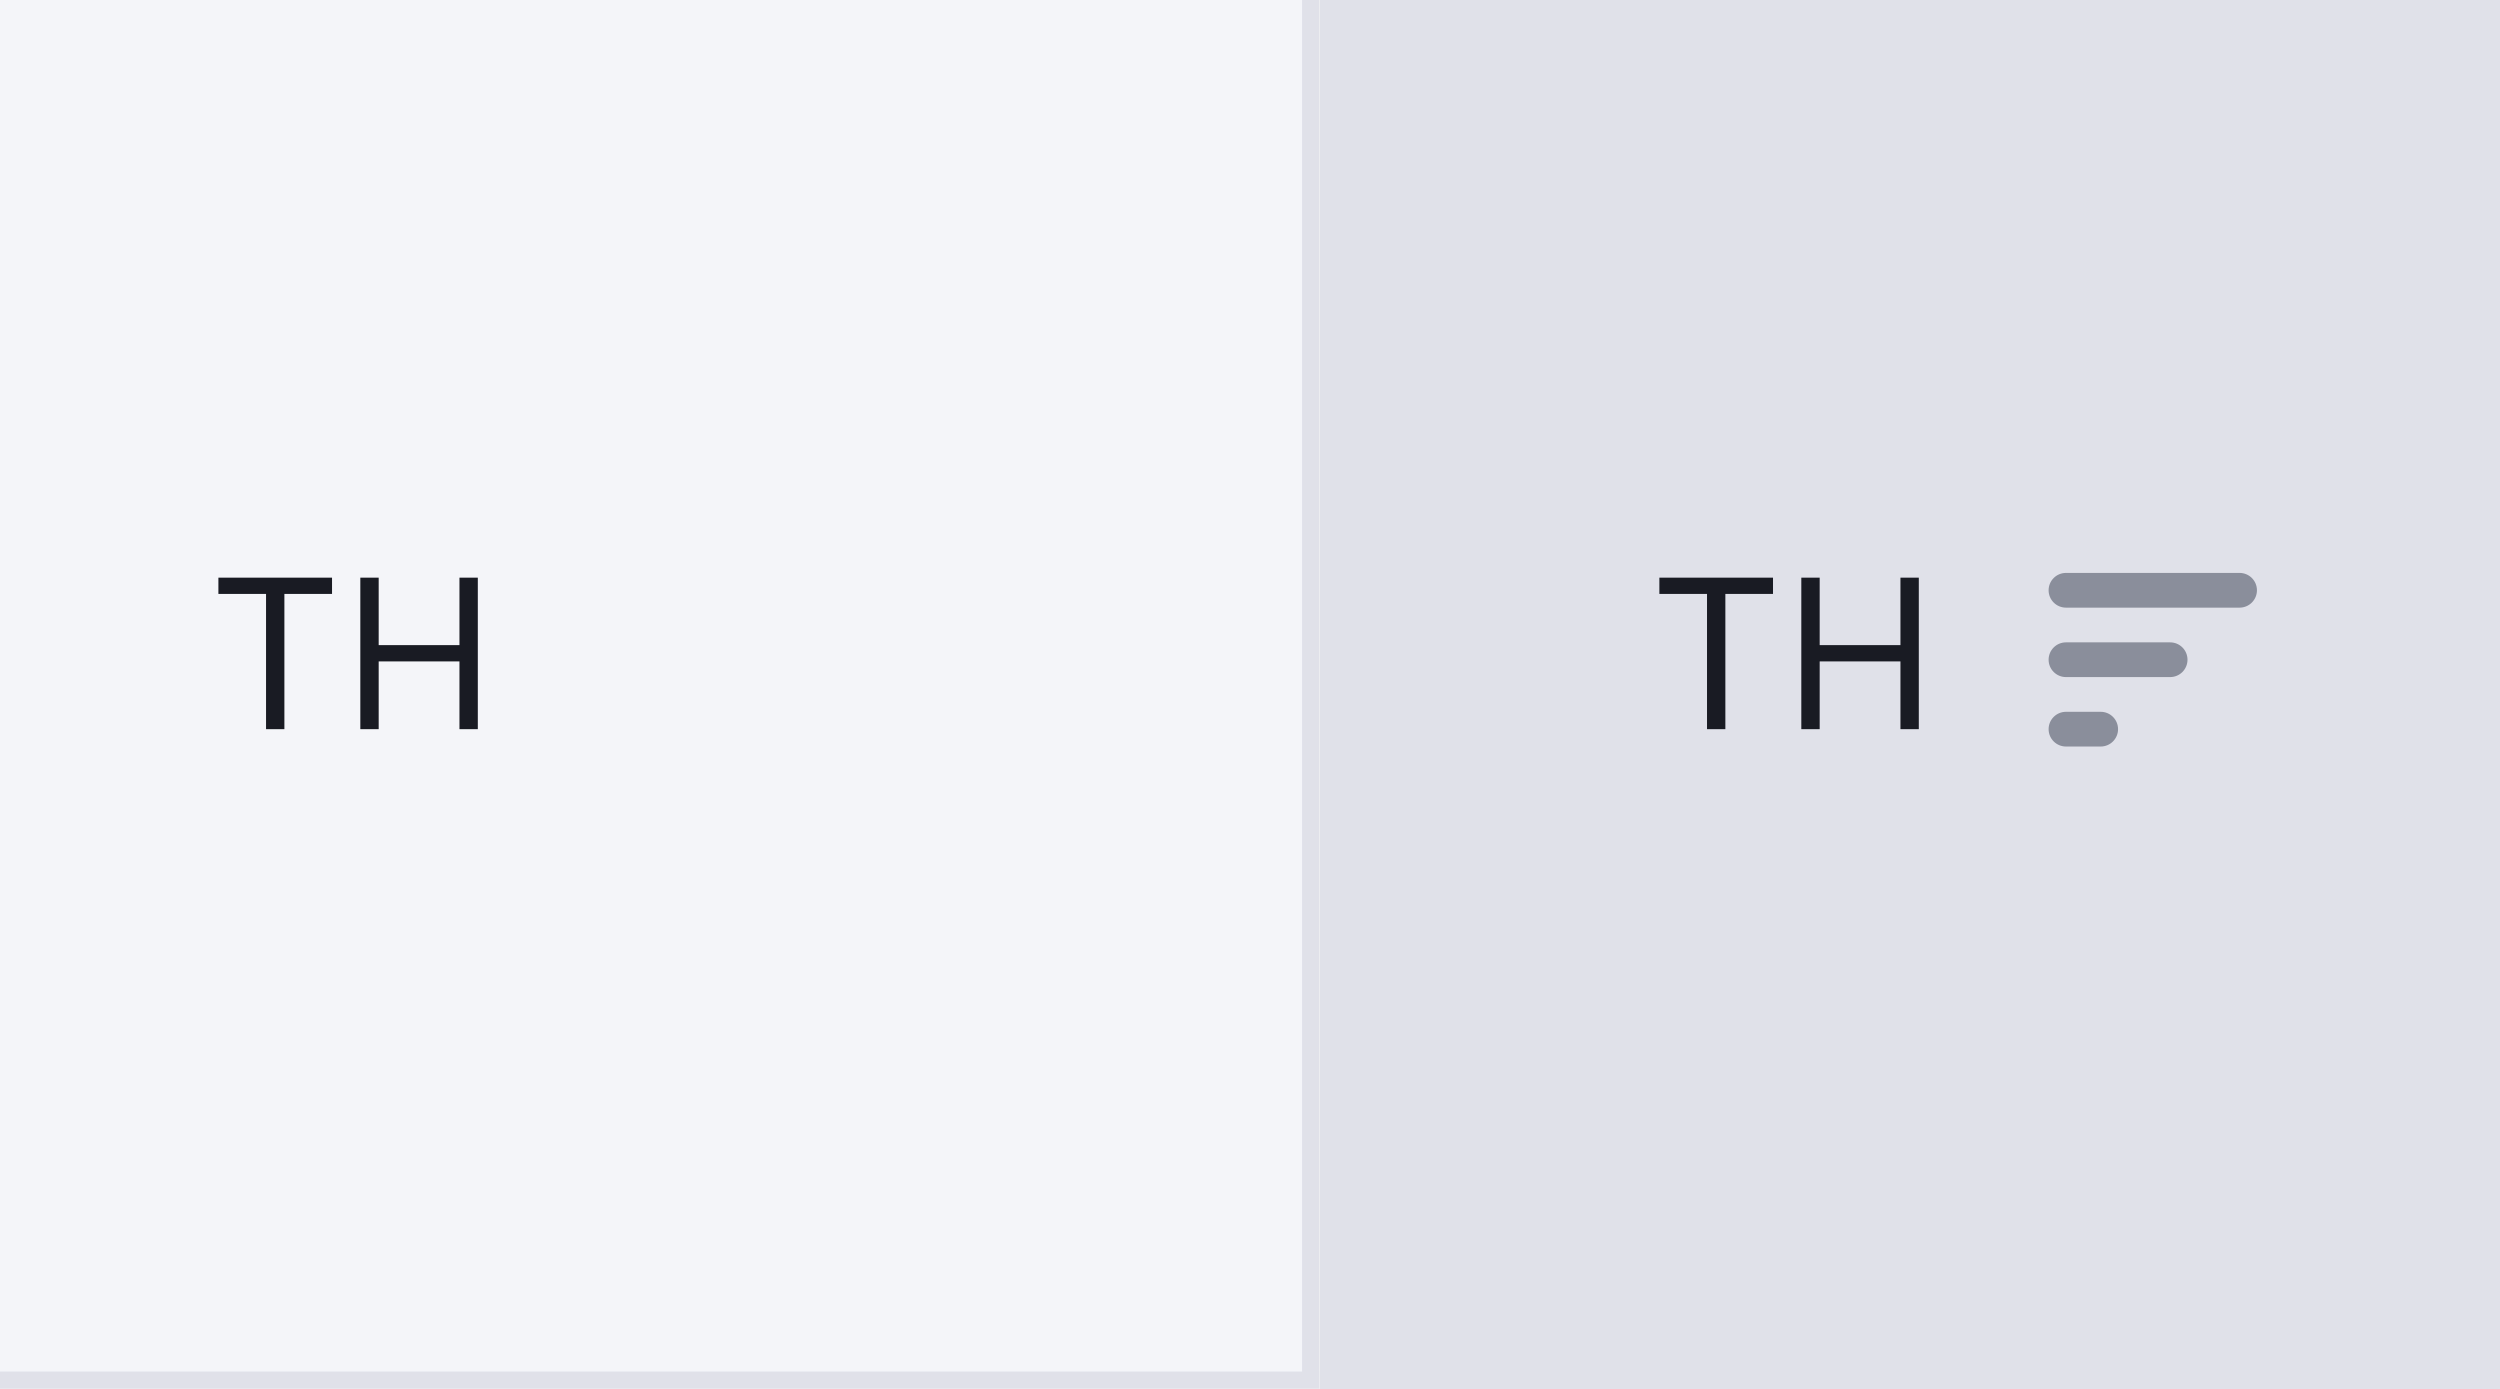
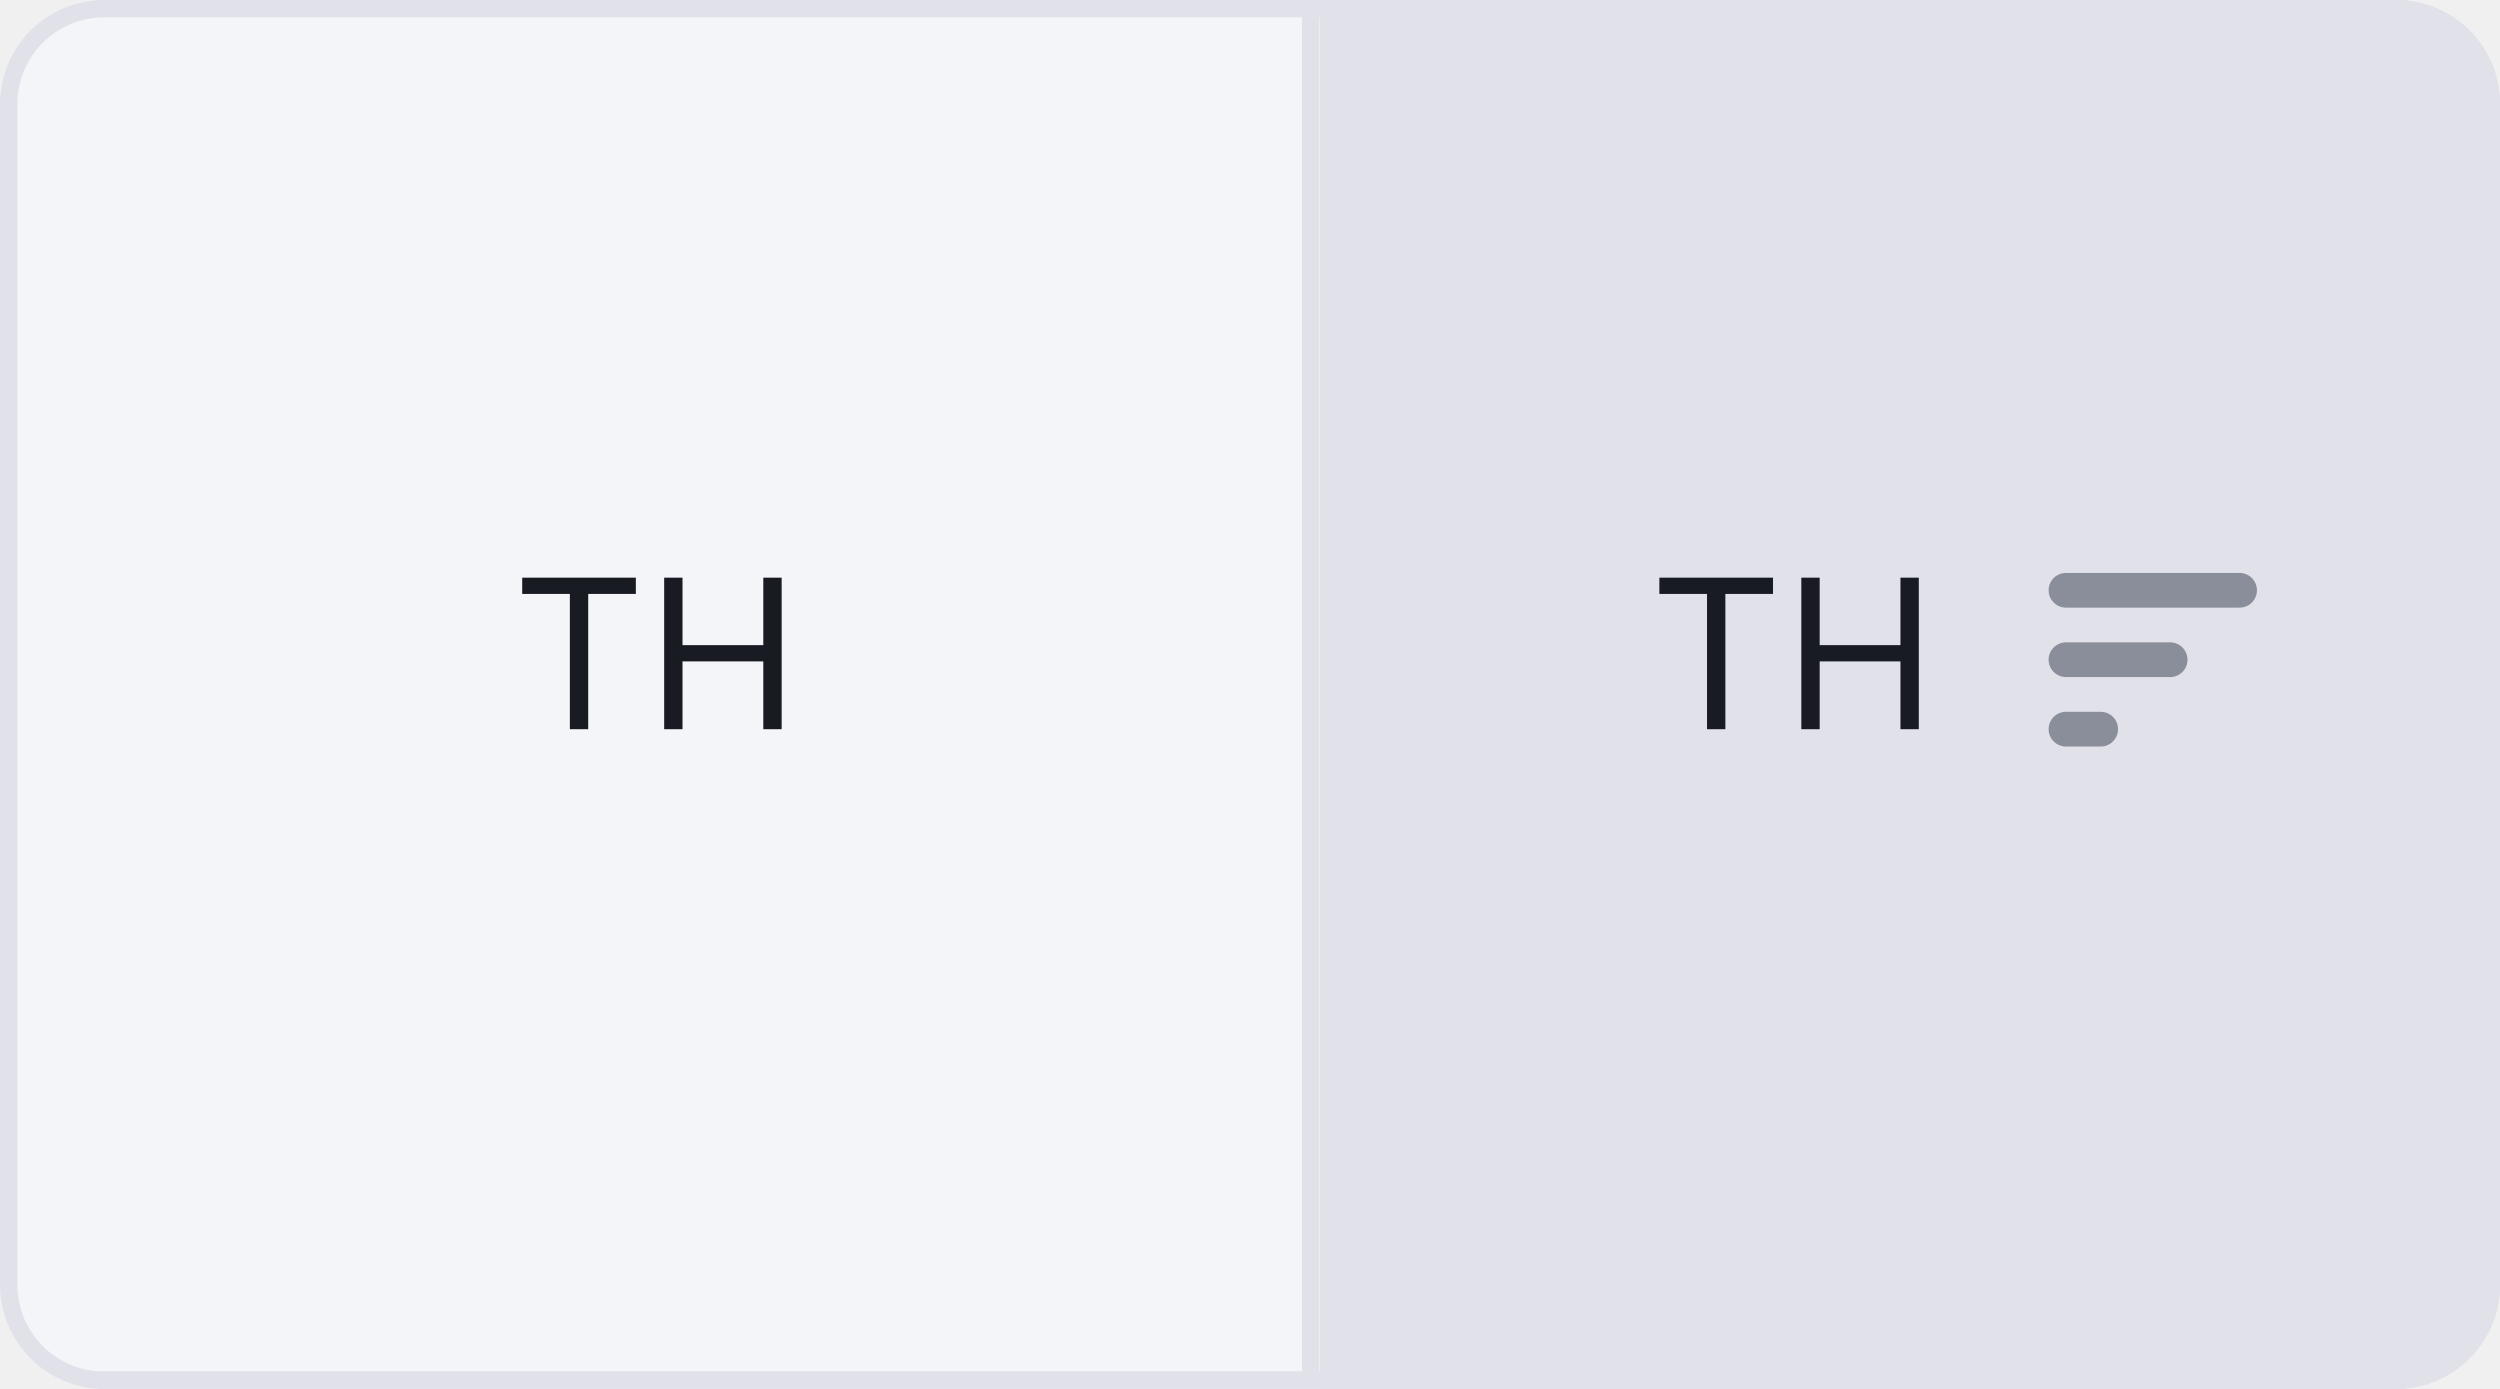
- <svg xmlns="http://www.w3.org/2000/svg" width="144" height="80" fill="none">
-   <g clip-path="url(#a)">
-     <mask id="b" fill="#fff">
-       <path d="M76 0h68v80H76V0Z" />
-     </mask>
-     <path fill="#E0E1E9" d="M76 0h68v80H76V0Z" />
-     <path fill="#191B23" d="M95.58 34.21v-.937h6.545v.937h-2.744V42h-1.057v-7.79h-2.745Zm8.176 7.79v-8.727h1.057v3.886h4.653v-3.886h1.057V42h-1.057v-3.903h-4.653V42h-1.057Z" />
-     <path fill="#8A8E9B" d="M129 33a1 1 0 0 1 0 2h-10a1 1 0 0 1 0-2h10ZM126 38a1 1 0 0 0-1-1h-6a1 1 0 0 0 0 2h6a1 1 0 0 0 1-1ZM122 42a1 1 0 0 0-1-1h-2a1 1 0 0 0 0 2h2a1 1 0 0 0 1-1Z" />
-     <path fill="#E0E1E9" d="M144 79H76v2h68v-2Z" mask="url(#b)" />
+ <svg xmlns="http://www.w3.org/2000/svg" width="144" height="80" viewBox="0 0 144 80" fill="none">
+   <g clip-path="url(#clip0_430_19411)">
+     <g clip-path="url(#clip1_430_19411)">
+       <mask id="path-3-inside-1_430_19411" fill="white">
+         <path d="M76 0H144V80H76V0Z" />
+       </mask>
+       <path d="M76 0H144V80H76V0Z" fill="#E0E1E9" />
+       <path d="M144 79H76V81H144V79Z" fill="#E0E1E9" mask="url(#path-3-inside-1_430_19411)" />
+       <path d="M95.579 34.21V33.273H102.125V34.21H99.381V42H98.324V34.21H95.579ZM103.756 42V33.273H104.813V37.159H109.466V33.273H110.523V42H109.466V38.097H104.813V42H103.756Z" fill="#191B23" />
+       <path d="M129 33C129.552 33 130 33.448 130 34C130 34.552 129.552 35 129 35H119C118.448 35 118 34.552 118 34C118 33.448 118.448 33 119 33H129Z" fill="#8A8E9B" />
+       <path d="M126 38C126 37.448 125.552 37 125 37H119C118.448 37 118 37.448 118 38C118 38.552 118.448 39 119 39H125C125.552 39 126 38.552 126 38Z" fill="#8A8E9B" />
+       <path d="M122 42C122 41.448 121.552 41 121 41H119C118.448 41 118 41.448 118 42C118 42.552 118.448 43 119 43H121C121.552 43 122 42.552 122 42Z" fill="#8A8E9B" />
+     </g>
+     <g clip-path="url(#clip2_430_19411)">
+       <mask id="path-7-inside-2_430_19411" fill="white">
+         <path d="M0 0H76V80H0V0Z" />
+       </mask>
+       <path d="M0 0H76V80H0V0Z" fill="#F4F5F9" />
+       <path d="M76 80V81H77V80H76ZM75 0V80H77V0H75ZM76 79H0V81H76V79Z" fill="#E0E1E9" mask="url(#path-7-inside-2_430_19411)" />
+       <path d="M30.079 34.21V33.273H36.625V34.21H33.881V42H32.824V34.21H30.079ZM38.256 42V33.273H39.313V37.159H43.966V33.273H45.023V42H43.966V38.097H39.313V42H38.256Z" fill="#191B23" />
+     </g>
  </g>
-   <g clip-path="url(#c)">
-     <mask id="d" fill="#fff">
-       <path d="M0 0h76v80H0V0Z" />
-     </mask>
-     <path fill="#F4F5F9" d="M0 0h76v80H0V0Z" />
-     <path fill="#191B23" d="M12.58 34.21v-.937h6.545v.937h-2.744V42h-1.057v-7.79h-2.745ZM20.755 42v-8.727h1.057v3.886h4.653v-3.886h1.057V42h-1.057v-3.903h-4.653V42h-1.057Z" />
-     <path fill="#E0E1E9" d="M76 80v1h1v-1h-1ZM75 0v80h2V0h-2Zm1 79H0v2h76v-2Z" mask="url(#d)" />
-   </g>
+   <rect x="0.5" y="0.5" width="143" height="79" rx="5.5" stroke="#E0E1E9" />
  <defs>
-     <clipPath id="a">
-       <path fill="#fff" d="M76 0h68v80H76z" />
+     <clipPath id="clip0_430_19411">
+       <rect width="144" height="80" rx="6" fill="white" />
    </clipPath>
-     <clipPath id="c">
-       <path fill="#fff" d="M0 0h76v80H0z" />
+     <clipPath id="clip1_430_19411">
+       <rect width="68" height="80" fill="white" transform="translate(76)" />
+     </clipPath>
+     <clipPath id="clip2_430_19411">
+       <rect width="76" height="80" fill="white" />
    </clipPath>
  </defs>
</svg>
